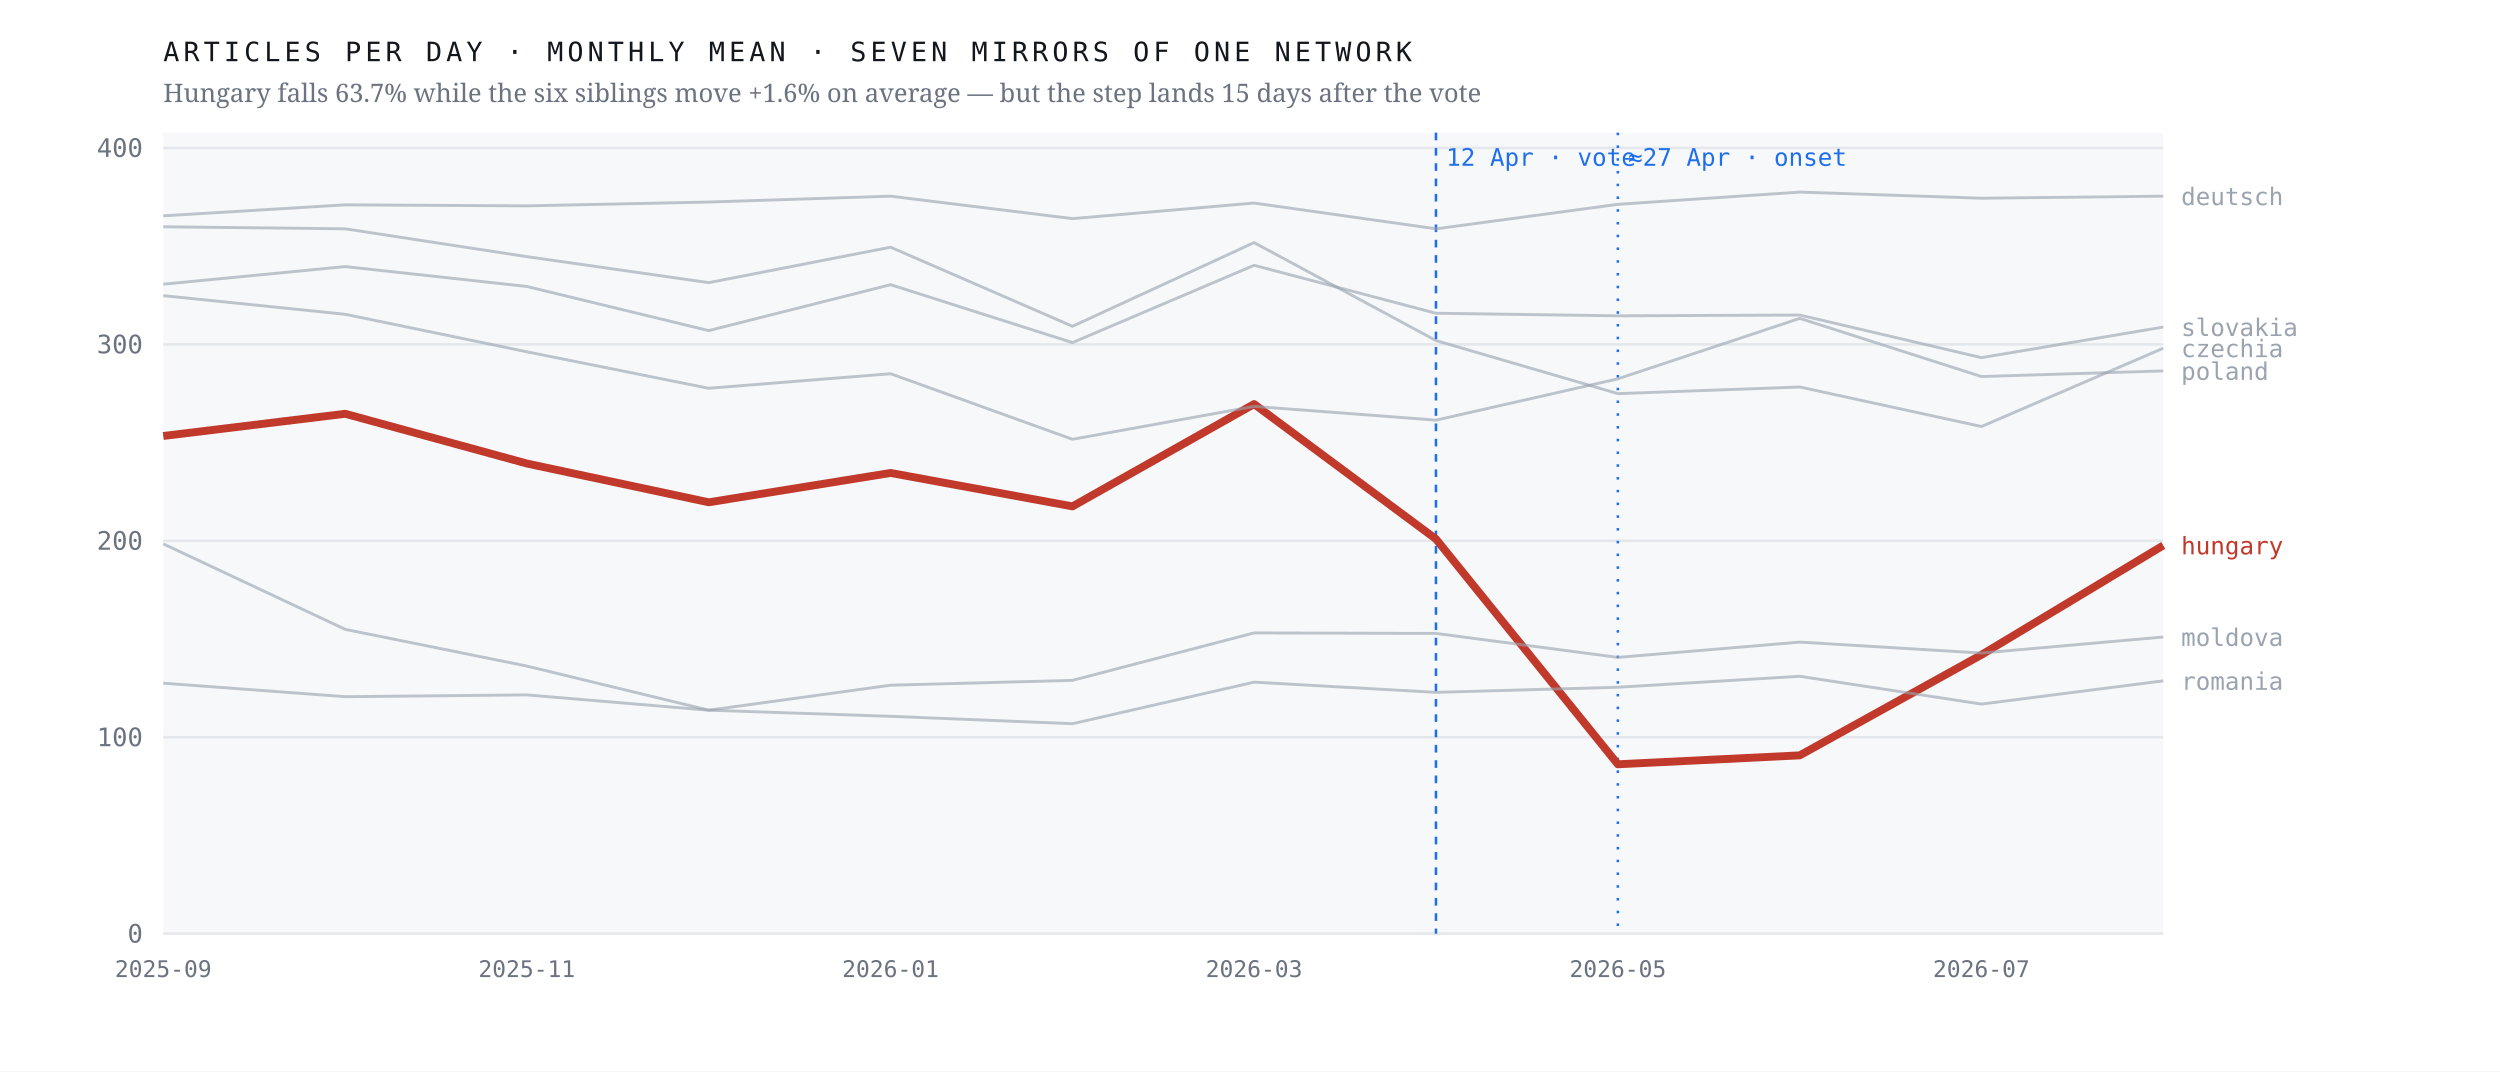
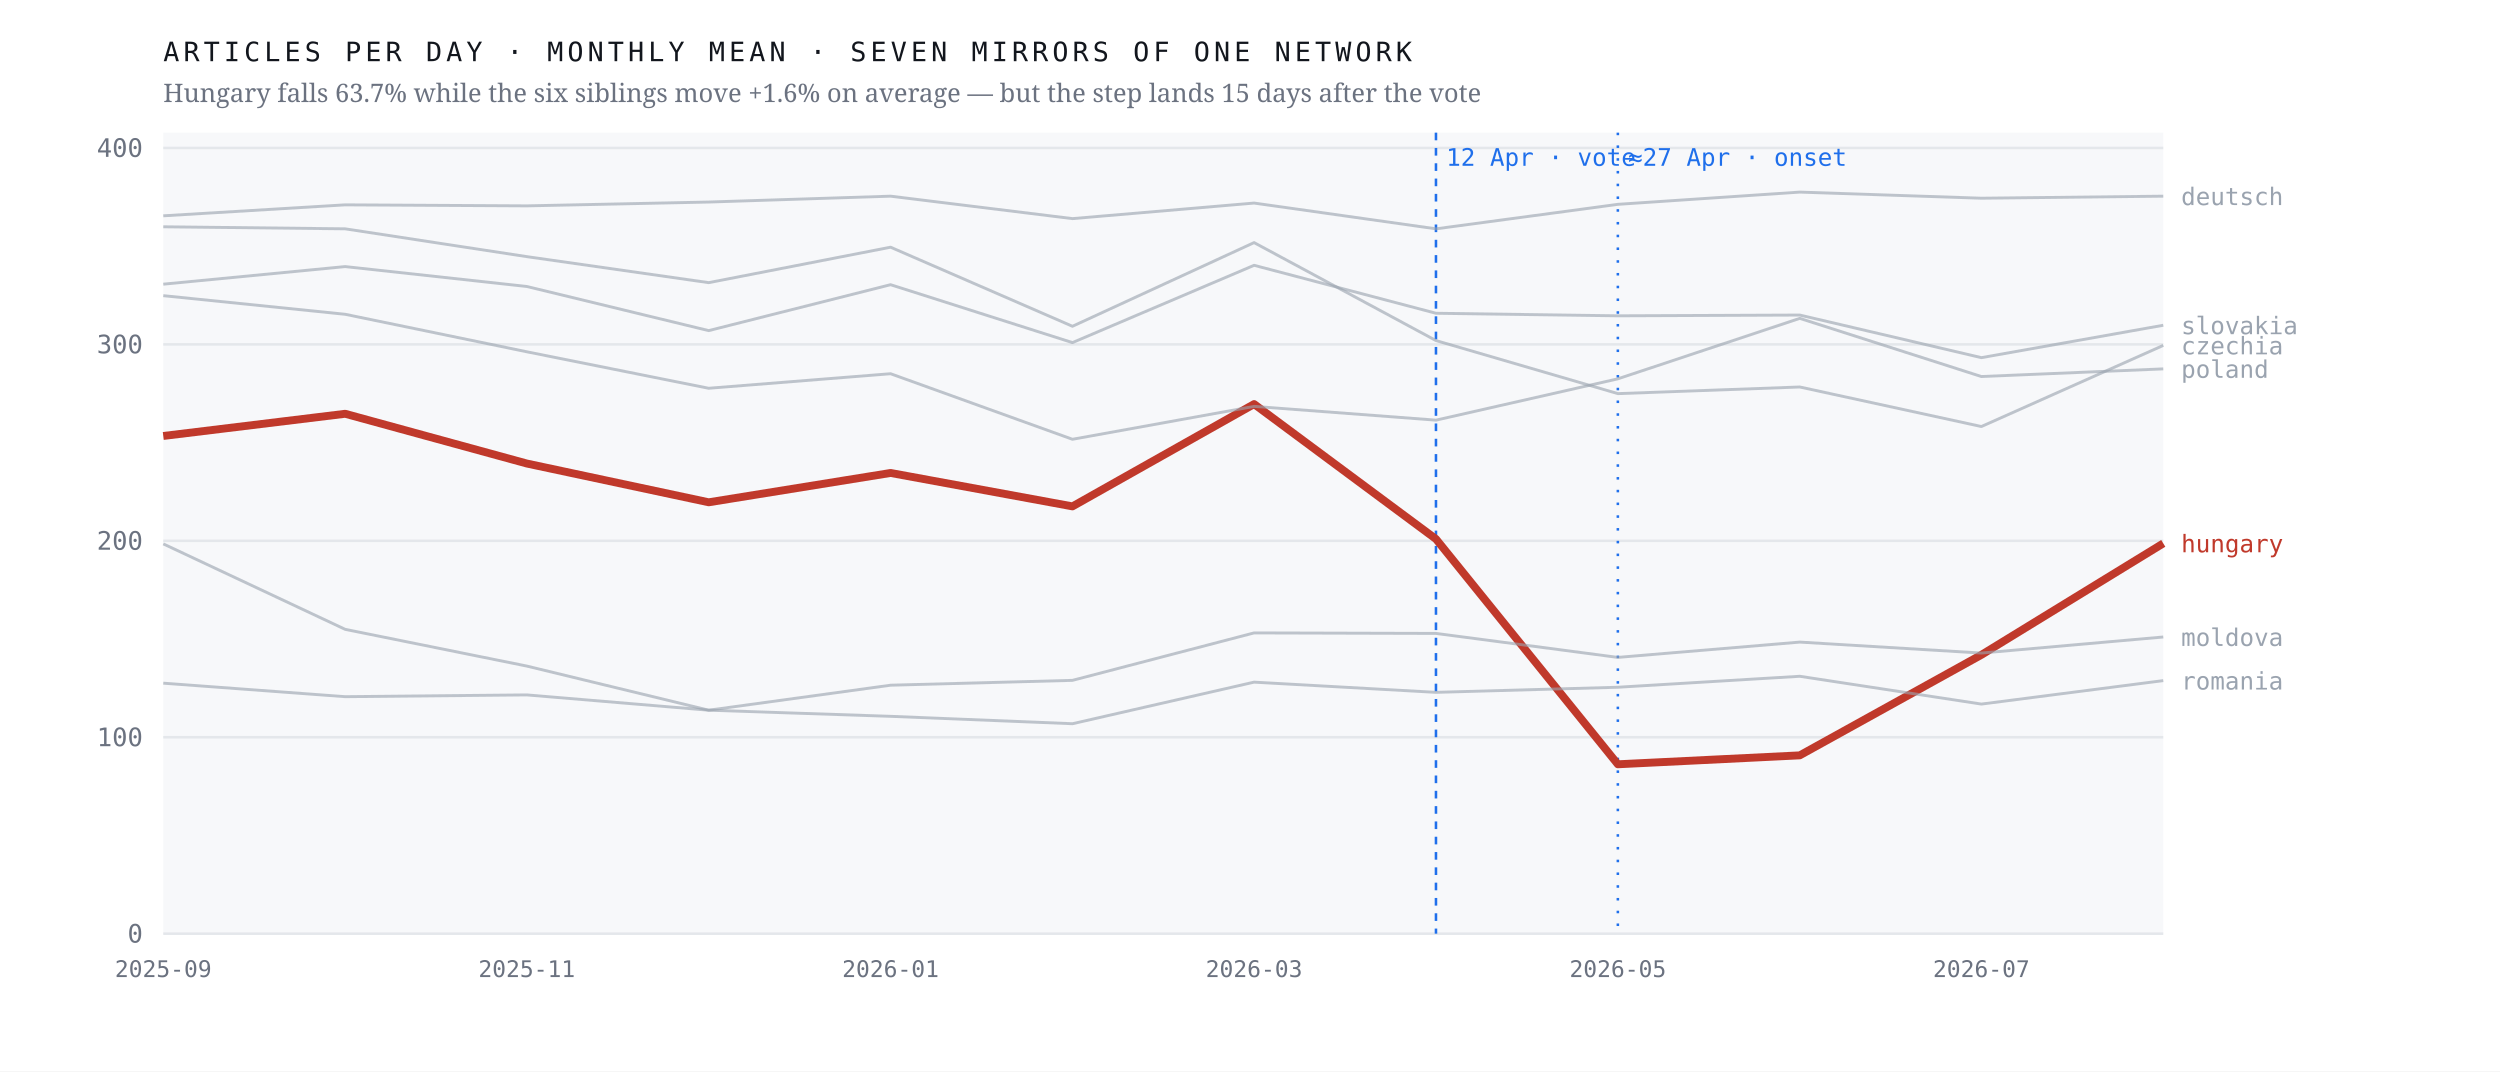
<svg xmlns="http://www.w3.org/2000/svg" viewBox="0 0 980 420" width="980" height="420" role="img" aria-label="Monthly output of seven mirrors of one network; the Hungarian line falls 63.7% after April 2026 while the six others hold roughly flat">
  <rect width="980" height="420" fill="#ffffff" />
  <rect x="64" y="52" width="784" height="314" fill="#f7f8fa" />
  <line x1="64" y1="366.0" x2="848" y2="366.0" stroke="#e4e7eb" stroke-width="1" />
  <text x="56.0" y="369.5" font-family="ui-monospace,'IBM Plex Mono',Menlo,monospace" font-size="10" font-weight="400" letter-spacing="0" fill="#6b7280" text-anchor="end">0</text>
  <line x1="64" y1="289.0" x2="848" y2="289.0" stroke="#e4e7eb" stroke-width="1" />
  <text x="56.0" y="292.5" font-family="ui-monospace,'IBM Plex Mono',Menlo,monospace" font-size="10" font-weight="400" letter-spacing="0" fill="#6b7280" text-anchor="end">100</text>
  <line x1="64" y1="212.0" x2="848" y2="212.0" stroke="#e4e7eb" stroke-width="1" />
  <text x="56.0" y="215.5" font-family="ui-monospace,'IBM Plex Mono',Menlo,monospace" font-size="10" font-weight="400" letter-spacing="0" fill="#6b7280" text-anchor="end">200</text>
  <line x1="64" y1="135.0" x2="848" y2="135.0" stroke="#e4e7eb" stroke-width="1" />
  <text x="56.0" y="138.5" font-family="ui-monospace,'IBM Plex Mono',Menlo,monospace" font-size="10" font-weight="400" letter-spacing="0" fill="#6b7280" text-anchor="end">300</text>
  <line x1="64" y1="58.0" x2="848" y2="58.0" stroke="#e4e7eb" stroke-width="1" />
  <text x="56.0" y="61.5" font-family="ui-monospace,'IBM Plex Mono',Menlo,monospace" font-size="10" font-weight="400" letter-spacing="0" fill="#6b7280" text-anchor="end">400</text>
  <line x1="562.9" y1="52" x2="562.9" y2="366" stroke="#1f6feb" stroke-width="1" stroke-dasharray="3 3" />
  <text x="566.9" y="65.0" font-family="ui-monospace,'IBM Plex Mono',Menlo,monospace" font-size="9.5" font-weight="400" letter-spacing="0" fill="#1f6feb" text-anchor="start">12 Apr · vote</text>
  <line x1="634.2" y1="52" x2="634.2" y2="366" stroke="#1f6feb" stroke-width="1" stroke-dasharray="1 4" />
  <text x="638.2" y="65.0" font-family="ui-monospace,'IBM Plex Mono',Menlo,monospace" font-size="9.5" font-weight="400" letter-spacing="0" fill="#1f6feb" text-anchor="start">≈27 Apr · onset</text>
-   <polyline points="64.0,170.9 135.3,162.2 206.5,181.7 277.8,196.9 349.1,185.4 420.4,198.5 491.6,158.4 562.9,211.3 634.2,299.6 705.5,296.1 776.7,256.7 848.0,213.8" fill="none" stroke="#c0392b" stroke-width="3.1" stroke-opacity="1" stroke-linejoin="round" />
-   <text x="855.0" y="217.3" font-family="ui-monospace,'IBM Plex Mono',Menlo,monospace" font-size="9.5" font-weight="500" letter-spacing="0" fill="#c0392b" text-anchor="start">hungary</text>
-   <polyline points="64.0,88.9 135.3,89.7 206.5,100.6 277.8,110.8 349.1,96.9 420.4,127.9 491.6,95.1 562.9,133.5 634.2,154.3 705.5,151.7 776.7,167.2 848.0,136.5" fill="none" stroke="#9aa3af" stroke-width="1.15" stroke-opacity="0.62" stroke-linejoin="round" />
-   <text x="855.0" y="140.0" font-family="ui-monospace,'IBM Plex Mono',Menlo,monospace" font-size="9.5" font-weight="400" letter-spacing="0" fill="#9aa3af" text-anchor="start">czechia</text>
+   <polyline points="64.0,170.9 135.3,162.2 206.5,181.7 277.8,196.9 349.1,185.4 420.4,198.5 491.6,158.4 562.9,211.3 634.2,299.6 705.5,296.1 776.7,256.7 848.0,213.0" fill="none" stroke="#c0392b" stroke-width="3.1" stroke-opacity="1" stroke-linejoin="round" />
+   <text x="855.0" y="216.5" font-family="ui-monospace,'IBM Plex Mono',Menlo,monospace" font-size="9.5" font-weight="500" letter-spacing="0" fill="#c0392b" text-anchor="start">hungary</text>
+   <polyline points="64.0,88.9 135.3,89.7 206.5,100.6 277.8,110.8 349.1,96.9 420.4,127.9 491.6,95.1 562.9,133.5 634.2,154.3 705.5,151.7 776.7,167.2 848.0,135.4" fill="none" stroke="#9aa3af" stroke-width="1.15" stroke-opacity="0.62" stroke-linejoin="round" />
+   <text x="855.0" y="138.9" font-family="ui-monospace,'IBM Plex Mono',Menlo,monospace" font-size="9.5" font-weight="400" letter-spacing="0" fill="#9aa3af" text-anchor="start">czechia</text>
  <polyline points="64.0,84.6 135.3,80.3 206.5,80.7 277.8,79.2 349.1,76.9 420.4,85.7 491.6,79.6 562.9,89.7 634.2,80.1 705.5,75.3 776.7,77.7 848.0,76.9" fill="none" stroke="#9aa3af" stroke-width="1.15" stroke-opacity="0.62" stroke-linejoin="round" />
  <text x="855.0" y="80.4" font-family="ui-monospace,'IBM Plex Mono',Menlo,monospace" font-size="9.5" font-weight="400" letter-spacing="0" fill="#9aa3af" text-anchor="start">deutsch</text>
  <polyline points="64.0,213.2 135.3,246.7 206.5,261.1 277.8,278.4 349.1,268.6 420.4,266.7 491.6,248.1 562.9,248.3 634.2,257.7 705.5,251.7 776.7,256.0 848.0,249.7" fill="none" stroke="#9aa3af" stroke-width="1.15" stroke-opacity="0.62" stroke-linejoin="round" />
  <text x="855.0" y="253.2" font-family="ui-monospace,'IBM Plex Mono',Menlo,monospace" font-size="9.5" font-weight="400" letter-spacing="0" fill="#9aa3af" text-anchor="start">moldova</text>
-   <polyline points="64.0,115.9 135.3,123.2 206.5,137.9 277.8,152.2 349.1,146.5 420.4,172.2 491.6,159.3 562.9,164.7 634.2,148.5 705.5,124.8 776.7,147.6 848.0,145.4" fill="none" stroke="#9aa3af" stroke-width="1.15" stroke-opacity="0.62" stroke-linejoin="round" />
-   <text x="855.0" y="148.9" font-family="ui-monospace,'IBM Plex Mono',Menlo,monospace" font-size="9.5" font-weight="400" letter-spacing="0" fill="#9aa3af" text-anchor="start">poland</text>
-   <polyline points="64.0,267.8 135.3,273.1 206.5,272.4 277.8,278.4 349.1,280.8 420.4,283.7 491.6,267.4 562.9,271.4 634.2,269.4 705.5,265.1 776.7,276.0 848.0,266.9" fill="none" stroke="#9aa3af" stroke-width="1.15" stroke-opacity="0.62" stroke-linejoin="round" />
-   <text x="855.0" y="270.4" font-family="ui-monospace,'IBM Plex Mono',Menlo,monospace" font-size="9.5" font-weight="400" letter-spacing="0" fill="#9aa3af" text-anchor="start">romania</text>
-   <polyline points="64.0,111.4 135.3,104.5 206.5,112.3 277.8,129.6 349.1,111.6 420.4,134.3 491.6,104.0 562.9,122.8 634.2,123.8 705.5,123.5 776.7,140.2 848.0,128.2" fill="none" stroke="#9aa3af" stroke-width="1.15" stroke-opacity="0.62" stroke-linejoin="round" />
-   <text x="855.0" y="131.7" font-family="ui-monospace,'IBM Plex Mono',Menlo,monospace" font-size="9.5" font-weight="400" letter-spacing="0" fill="#9aa3af" text-anchor="start">slovakia</text>
+   <polyline points="64.0,115.9 135.3,123.2 206.5,137.9 277.8,152.2 349.1,146.5 420.4,172.2 491.6,159.3 562.9,164.7 634.2,148.5 705.5,124.8 776.7,147.6 848.0,144.6" fill="none" stroke="#9aa3af" stroke-width="1.15" stroke-opacity="0.62" stroke-linejoin="round" />
+   <text x="855.0" y="148.1" font-family="ui-monospace,'IBM Plex Mono',Menlo,monospace" font-size="9.5" font-weight="400" letter-spacing="0" fill="#9aa3af" text-anchor="start">poland</text>
+   <polyline points="64.0,267.8 135.3,273.1 206.5,272.4 277.8,278.4 349.1,280.8 420.4,283.7 491.6,267.4 562.9,271.4 634.2,269.4 705.5,265.1 776.7,276.0 848.0,266.8" fill="none" stroke="#9aa3af" stroke-width="1.15" stroke-opacity="0.62" stroke-linejoin="round" />
+   <text x="855.0" y="270.3" font-family="ui-monospace,'IBM Plex Mono',Menlo,monospace" font-size="9.5" font-weight="400" letter-spacing="0" fill="#9aa3af" text-anchor="start">romania</text>
+   <polyline points="64.0,111.4 135.3,104.5 206.5,112.3 277.8,129.6 349.1,111.6 420.4,134.3 491.6,104.0 562.9,122.8 634.2,123.8 705.5,123.5 776.7,140.2 848.0,127.5" fill="none" stroke="#9aa3af" stroke-width="1.15" stroke-opacity="0.62" stroke-linejoin="round" />
+   <text x="855.0" y="131.0" font-family="ui-monospace,'IBM Plex Mono',Menlo,monospace" font-size="9.5" font-weight="400" letter-spacing="0" fill="#9aa3af" text-anchor="start">slovakia</text>
  <text x="64.0" y="383.0" font-family="ui-monospace,'IBM Plex Mono',Menlo,monospace" font-size="9" font-weight="400" letter-spacing="0" fill="#6b7280" text-anchor="middle">2025-09</text>
  <text x="206.5" y="383.0" font-family="ui-monospace,'IBM Plex Mono',Menlo,monospace" font-size="9" font-weight="400" letter-spacing="0" fill="#6b7280" text-anchor="middle">2025-11</text>
  <text x="349.1" y="383.0" font-family="ui-monospace,'IBM Plex Mono',Menlo,monospace" font-size="9" font-weight="400" letter-spacing="0" fill="#6b7280" text-anchor="middle">2026-01</text>
  <text x="491.6" y="383.0" font-family="ui-monospace,'IBM Plex Mono',Menlo,monospace" font-size="9" font-weight="400" letter-spacing="0" fill="#6b7280" text-anchor="middle">2026-03</text>
  <text x="634.2" y="383.0" font-family="ui-monospace,'IBM Plex Mono',Menlo,monospace" font-size="9" font-weight="400" letter-spacing="0" fill="#6b7280" text-anchor="middle">2026-05</text>
  <text x="776.7" y="383.0" font-family="ui-monospace,'IBM Plex Mono',Menlo,monospace" font-size="9" font-weight="400" letter-spacing="0" fill="#6b7280" text-anchor="middle">2026-07</text>
  <text x="64.0" y="24.0" font-family="ui-monospace,'IBM Plex Mono',Menlo,monospace" font-size="10.5" font-weight="400" letter-spacing="1.6" fill="#12161d" text-anchor="start">ARTICLES PER DAY · MONTHLY MEAN · SEVEN MIRRORS OF ONE NETWORK</text>
  <text x="64.0" y="40.0" font-family="'Newsreader',Georgia,serif" font-size="10" font-weight="400" letter-spacing="0" fill="#6b7280" text-anchor="start">Hungary falls 63.7% while the six siblings move +1.6% on average — but the step lands 15 days after the vote</text>
</svg>
